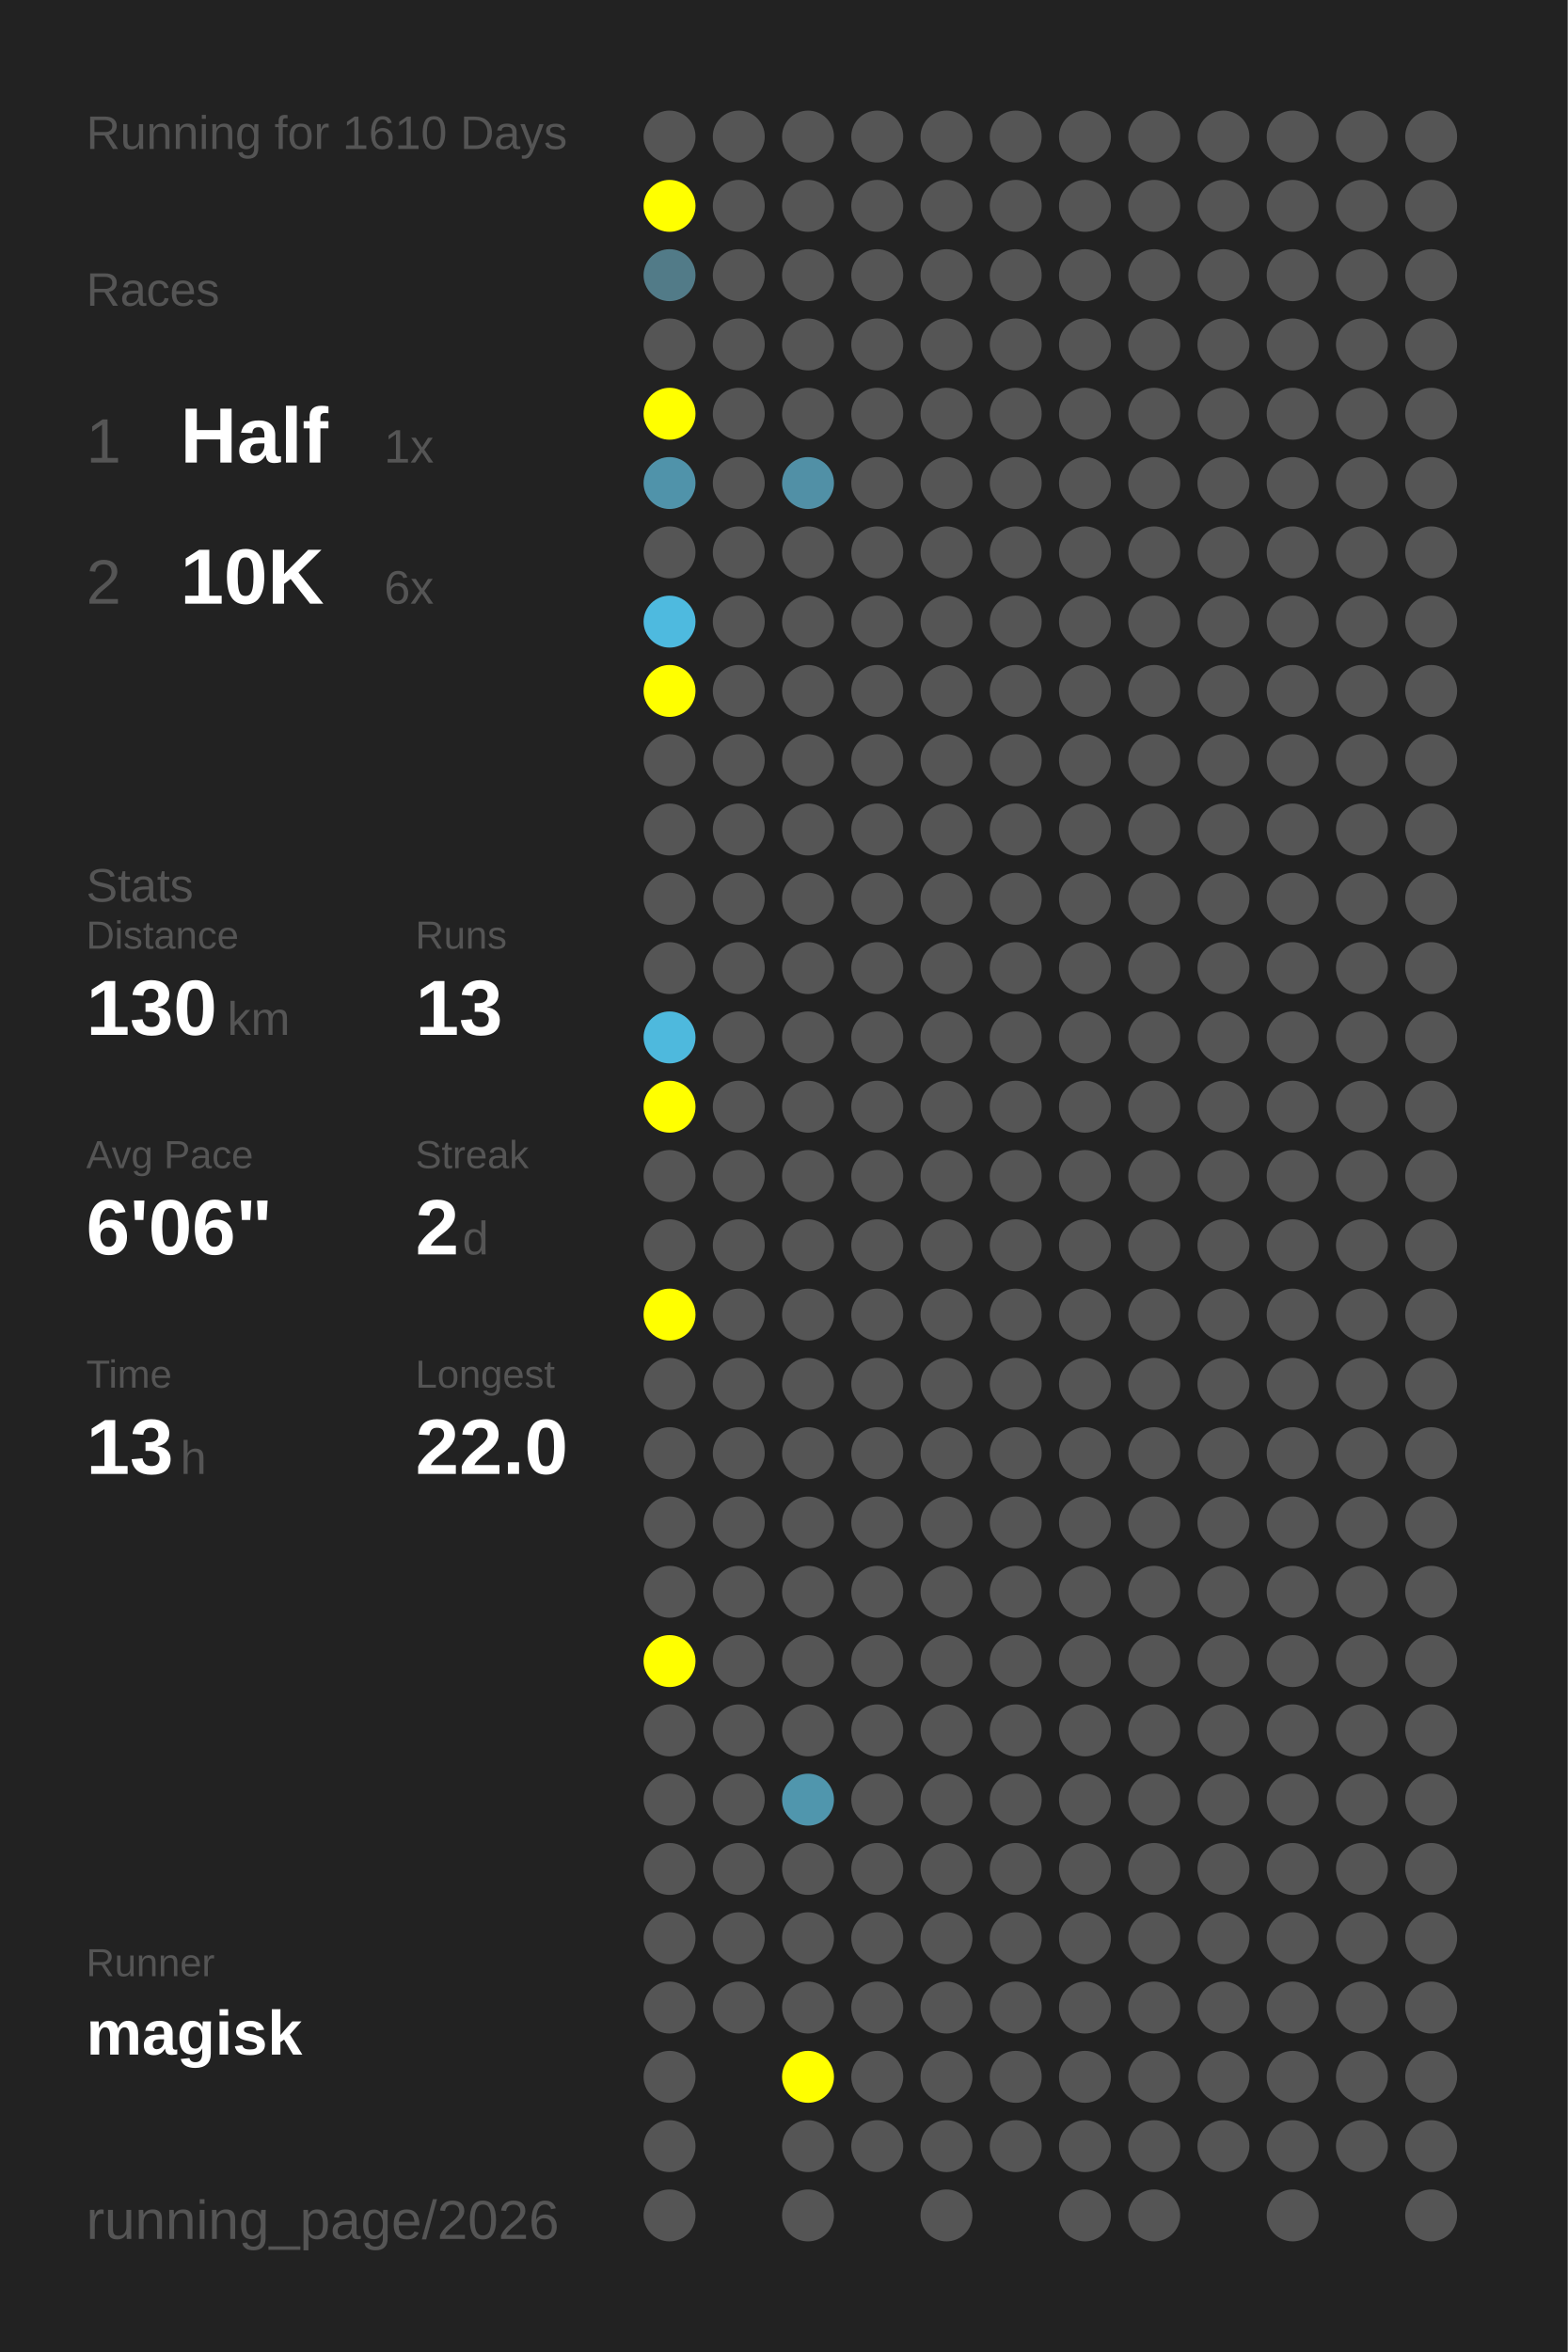
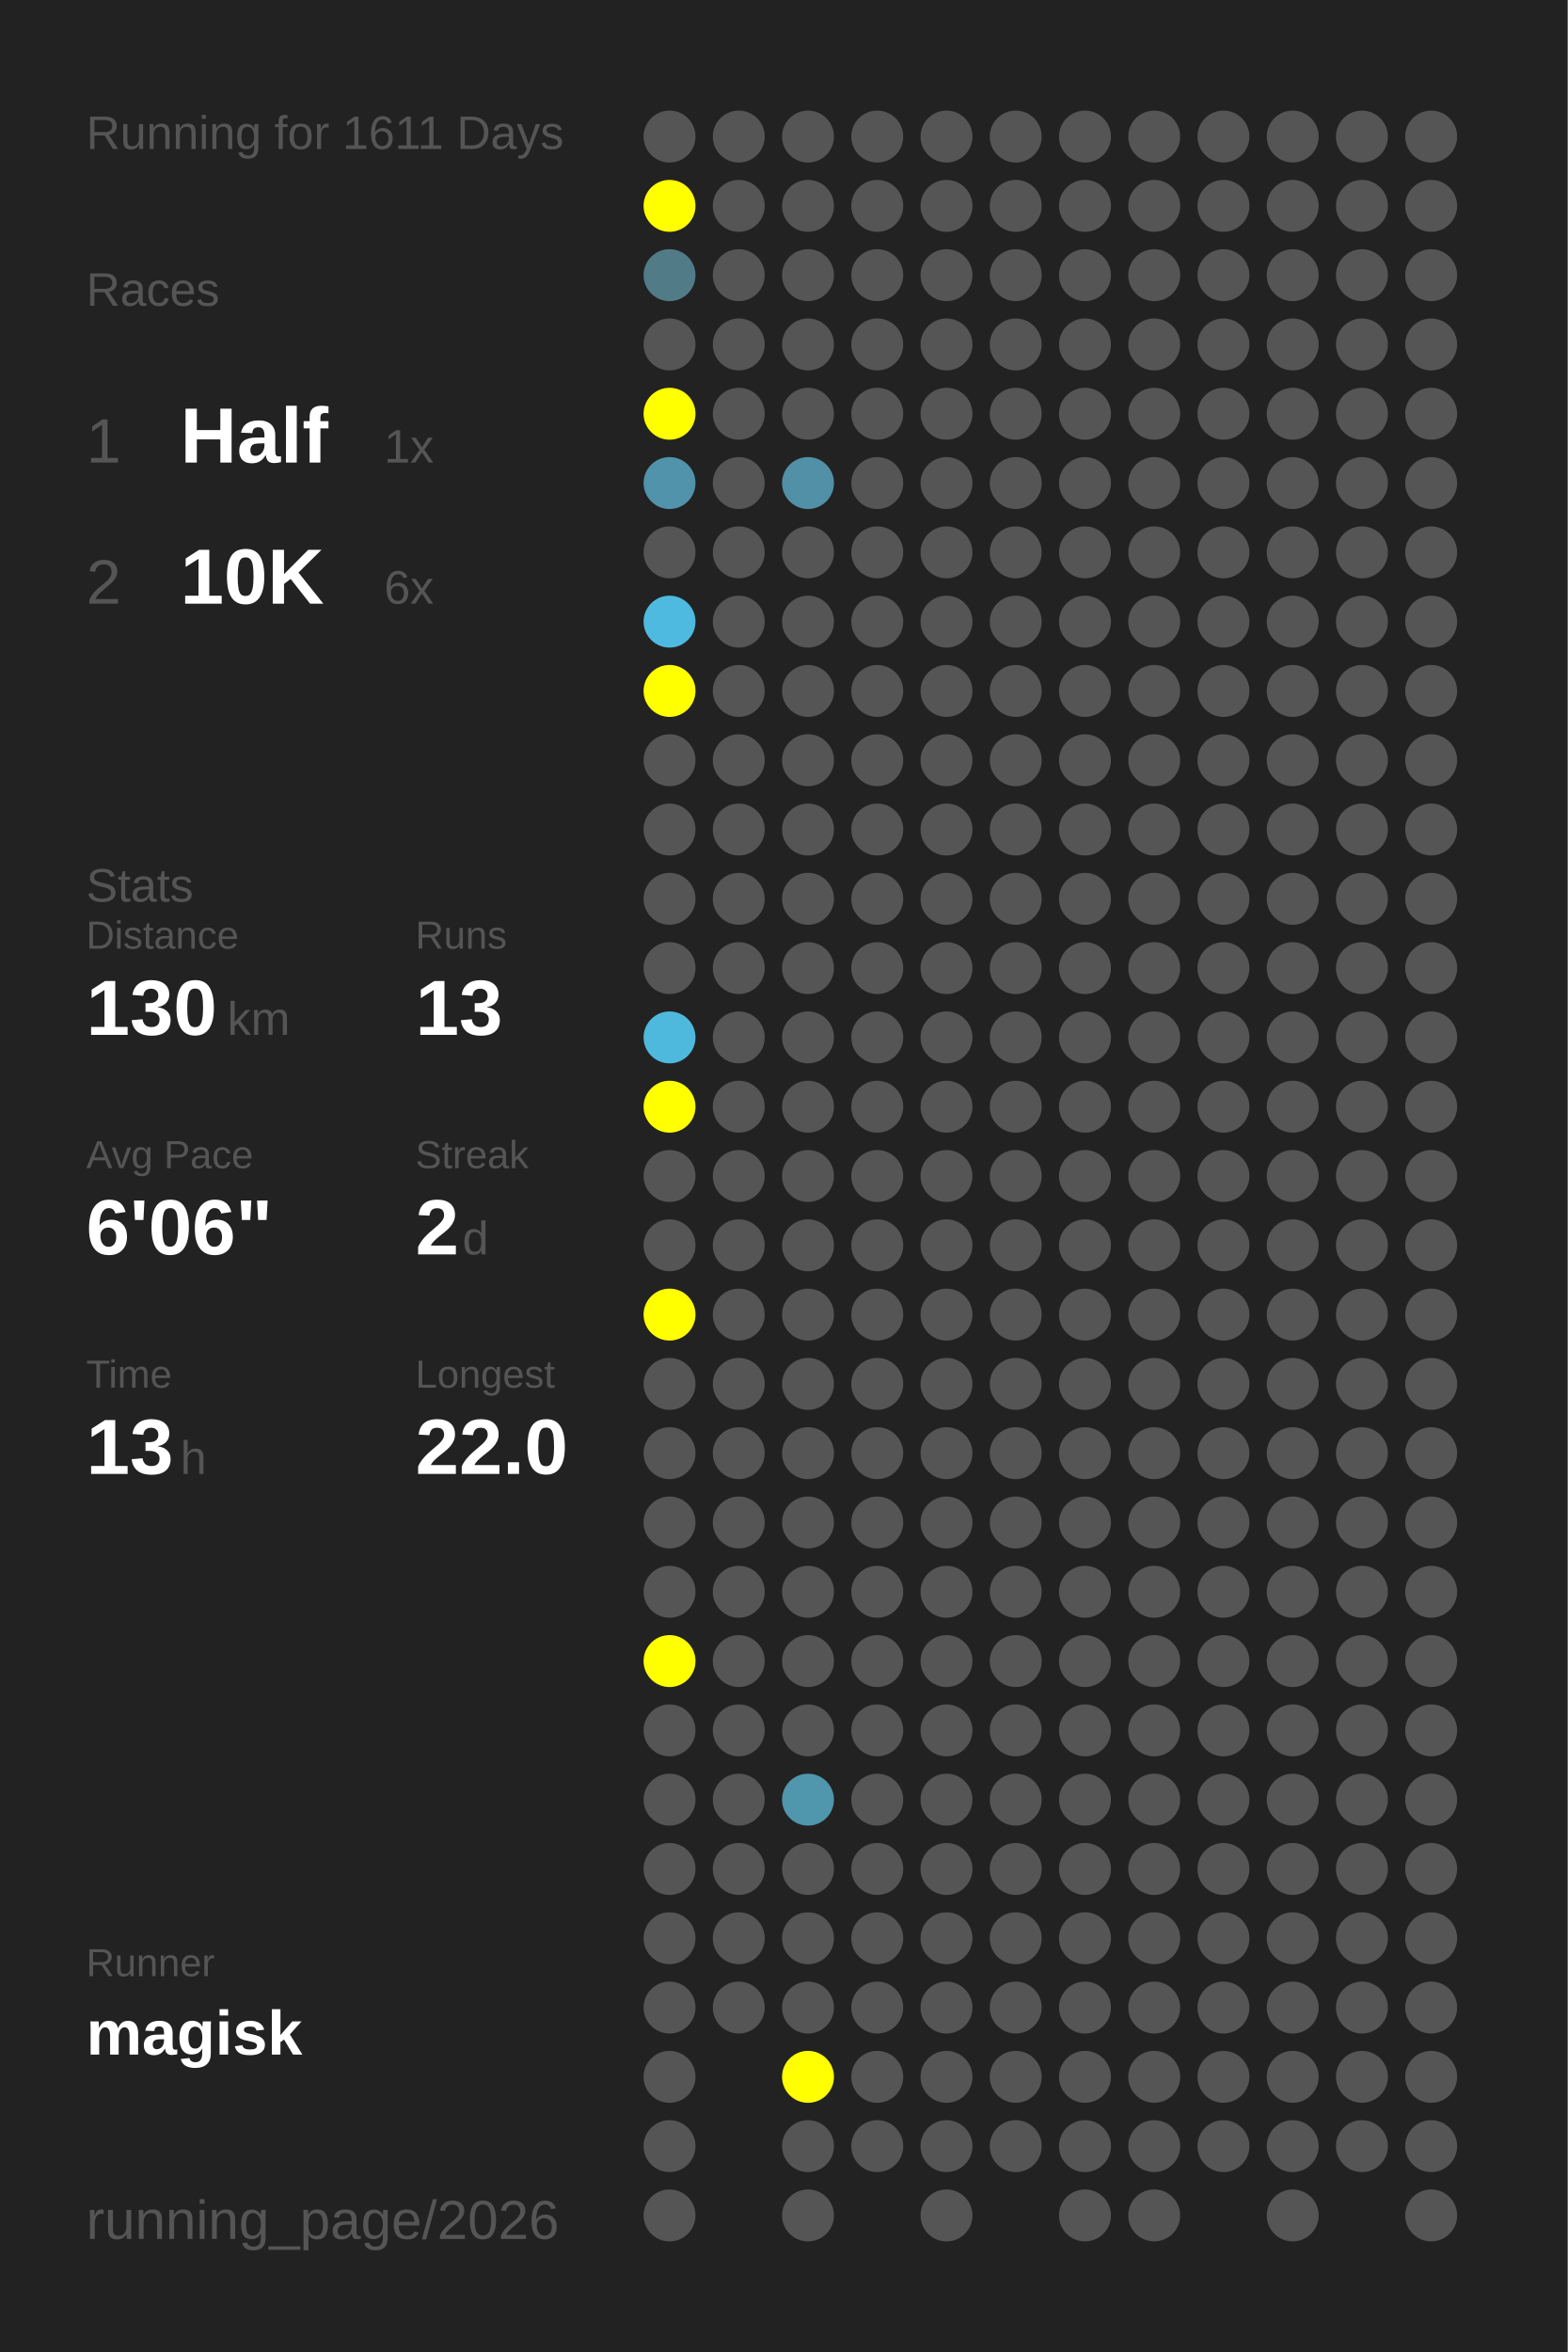
<svg xmlns="http://www.w3.org/2000/svg" baseProfile="full" height="300mm" version="1.1" viewBox="0,0,200,300" width="200mm">
  <defs />
  <rect fill="#222222" height="300" width="200" x="0" y="0" />
-   <text fill="#555555" style="font-size:6px; font-family:Arial;" x="11" y="19">Running for 1610 Days</text>
+   <text fill="#555555" style="font-size:6px; font-family:Arial;" x="11" y="19">Running for 1611 Days</text>
  <text fill="#555555" style="font-size:6px; font-family:Arial;" x="11" y="39">Races</text>
  <text fill="#555555" style="font-size:8px; font-family:Arial;" x="11" y="59">1</text>
  <text fill="#FFFFFF" style="font-size:10px; font-family:Arial; font-weight:bold;" x="23" y="59">Half</text>
  <text fill="#555555" style="font-size:6px; font-family:Arial;" x="49" y="59">1x</text>
  <text fill="#555555" style="font-size:8px; font-family:Arial;" x="11" y="77">2</text>
  <text fill="#FFFFFF" style="font-size:10px; font-family:Arial; font-weight:bold;" x="23" y="77">10K</text>
  <text fill="#555555" style="font-size:6px; font-family:Arial;" x="49" y="77">6x</text>
  <text fill="#555555" style="font-size:6px; font-family:Arial;" x="11" y="115">Stats</text>
  <text fill="#555555" style="font-size:5px; font-family:Arial;" x="11" y="121">Distance</text>
  <text fill="#FFFFFF" style="font-size:10px; font-family:Arial; font-weight:bold;" x="11" y="132">130</text>
  <text fill="#555555" style="font-size:6px; font-family:Arial;" x="29" y="132">km</text>
  <text fill="#555555" style="font-size:5px; font-family:Arial;" x="53" y="121">Runs</text>
  <text fill="#FFFFFF" style="font-size:10px; font-family:Arial; font-weight:bold;" x="53" y="132">13</text>
  <text fill="#555555" style="font-size:5px; font-family:Arial;" x="11" y="149">Avg Pace</text>
  <text fill="#FFFFFF" style="font-size:10px; font-family:Arial; font-weight:bold;" x="11" y="160">6'06"</text>
  <text fill="#555555" style="font-size:5px; font-family:Arial;" x="53" y="149">Streak</text>
  <text fill="#FFFFFF" style="font-size:10px; font-family:Arial; font-weight:bold;" x="53" y="160">2</text>
  <text fill="#555555" style="font-size:6px; font-family:Arial;" x="59" y="160">d</text>
  <text fill="#555555" style="font-size:5px; font-family:Arial;" x="11" y="177">Time</text>
  <text fill="#FFFFFF" style="font-size:10px; font-family:Arial; font-weight:bold;" x="11" y="188">13</text>
  <text fill="#555555" style="font-size:6px; font-family:Arial;" x="23" y="188">h</text>
  <text fill="#555555" style="font-size:5px; font-family:Arial;" x="53" y="177">Longest</text>
  <text fill="#FFFFFF" style="font-size:10px; font-family:Arial; font-weight:bold;" x="53" y="188">22.0</text>
  <text fill="#555555" style="font-size:5px; font-family:Arial;" x="11" y="252.065">Runner</text>
  <text fill="#FFFFFF" style="font-size:8px; font-family:Arial; font-weight:bold;" x="11" y="262.065">magisk</text>
  <text fill="#555555" style="font-size:7px; font-family:Arial;" x="11" y="285.581">running_page/2026</text>
  <circle cx="85.417" cy="17.419" fill="#555555" r="3.312" />
  <circle cx="85.417" cy="26.258" fill="#FFFF00" r="3.312" />
  <circle cx="85.417" cy="35.097" fill="#527b88" r="3.312" />
  <circle cx="85.417" cy="43.935" fill="#555555" r="3.312" />
  <circle cx="85.417" cy="52.774" fill="#FFFF00" r="3.312" />
  <circle cx="85.417" cy="61.613" fill="#5093aa" r="3.312" />
  <circle cx="85.417" cy="70.452" fill="#555555" r="3.312" />
  <circle cx="85.417" cy="79.29" fill="#4ebadf" r="3.312" />
  <circle cx="85.417" cy="88.129" fill="#FFFF00" r="3.312" />
  <circle cx="85.417" cy="96.968" fill="#555555" r="3.312" />
  <circle cx="85.417" cy="105.806" fill="#555555" r="3.312" />
  <circle cx="85.417" cy="114.645" fill="#555555" r="3.312" />
  <circle cx="85.417" cy="123.484" fill="#555555" r="3.312" />
  <circle cx="85.417" cy="132.323" fill="#4eb9dd" r="3.312" />
  <circle cx="85.417" cy="141.161" fill="#FFFF00" r="3.312" />
  <circle cx="85.417" cy="150" fill="#555555" r="3.312" />
  <circle cx="85.417" cy="158.839" fill="#555555" r="3.312" />
  <circle cx="85.417" cy="167.677" fill="#FFFF00" r="3.312" />
  <circle cx="85.417" cy="176.516" fill="#555555" r="3.312" />
  <circle cx="85.417" cy="185.355" fill="#555555" r="3.312" />
  <circle cx="85.417" cy="194.194" fill="#555555" r="3.312" />
  <circle cx="85.417" cy="203.032" fill="#555555" r="3.312" />
  <circle cx="85.417" cy="211.871" fill="#FFFF00" r="3.312" />
  <circle cx="85.417" cy="220.71" fill="#555555" r="3.312" />
  <circle cx="85.417" cy="229.548" fill="#555555" r="3.312" />
  <circle cx="85.417" cy="238.387" fill="#555555" r="3.312" />
  <circle cx="85.417" cy="247.226" fill="#555555" r="3.312" />
  <circle cx="85.417" cy="256.065" fill="#555555" r="3.312" />
  <circle cx="85.417" cy="264.903" fill="#555555" r="3.312" />
  <circle cx="85.417" cy="273.742" fill="#555555" r="3.312" />
  <circle cx="85.417" cy="282.581" fill="#555555" r="3.312" />
  <circle cx="94.25" cy="17.419" fill="#555555" r="3.312" />
  <circle cx="94.25" cy="26.258" fill="#555555" r="3.312" />
  <circle cx="94.25" cy="35.097" fill="#555555" r="3.312" />
  <circle cx="94.25" cy="43.935" fill="#555555" r="3.312" />
  <circle cx="94.25" cy="52.774" fill="#555555" r="3.312" />
  <circle cx="94.25" cy="61.613" fill="#555555" r="3.312" />
  <circle cx="94.25" cy="70.452" fill="#555555" r="3.312" />
  <circle cx="94.25" cy="79.29" fill="#555555" r="3.312" />
  <circle cx="94.25" cy="88.129" fill="#555555" r="3.312" />
  <circle cx="94.25" cy="96.968" fill="#555555" r="3.312" />
  <circle cx="94.25" cy="105.806" fill="#555555" r="3.312" />
  <circle cx="94.25" cy="114.645" fill="#555555" r="3.312" />
  <circle cx="94.25" cy="123.484" fill="#555555" r="3.312" />
  <circle cx="94.25" cy="132.323" fill="#555555" r="3.312" />
  <circle cx="94.25" cy="141.161" fill="#555555" r="3.312" />
  <circle cx="94.25" cy="150" fill="#555555" r="3.312" />
  <circle cx="94.25" cy="158.839" fill="#555555" r="3.312" />
  <circle cx="94.25" cy="167.677" fill="#555555" r="3.312" />
  <circle cx="94.25" cy="176.516" fill="#555555" r="3.312" />
  <circle cx="94.25" cy="185.355" fill="#555555" r="3.312" />
  <circle cx="94.25" cy="194.194" fill="#555555" r="3.312" />
  <circle cx="94.25" cy="203.032" fill="#555555" r="3.312" />
  <circle cx="94.25" cy="211.871" fill="#555555" r="3.312" />
  <circle cx="94.25" cy="220.71" fill="#555555" r="3.312" />
  <circle cx="94.25" cy="229.548" fill="#555555" r="3.312" />
  <circle cx="94.25" cy="238.387" fill="#555555" r="3.312" />
  <circle cx="94.25" cy="247.226" fill="#555555" r="3.312" />
  <circle cx="94.25" cy="256.065" fill="#555555" r="3.312" />
  <circle cx="103.083" cy="17.419" fill="#555555" r="3.312" />
  <circle cx="103.083" cy="26.258" fill="#555555" r="3.312" />
  <circle cx="103.083" cy="35.097" fill="#555555" r="3.312" />
  <circle cx="103.083" cy="43.935" fill="#555555" r="3.312" />
  <circle cx="103.083" cy="52.774" fill="#555555" r="3.312" />
  <circle cx="103.083" cy="61.613" fill="#5190a6" r="3.312" />
  <circle cx="103.083" cy="70.452" fill="#555555" r="3.312" />
  <circle cx="103.083" cy="79.29" fill="#555555" r="3.312" />
  <circle cx="103.083" cy="88.129" fill="#555555" r="3.312" />
  <circle cx="103.083" cy="96.968" fill="#555555" r="3.312" />
  <circle cx="103.083" cy="105.806" fill="#555555" r="3.312" />
  <circle cx="103.083" cy="114.645" fill="#555555" r="3.312" />
  <circle cx="103.083" cy="123.484" fill="#555555" r="3.312" />
  <circle cx="103.083" cy="132.323" fill="#555555" r="3.312" />
  <circle cx="103.083" cy="141.161" fill="#555555" r="3.312" />
  <circle cx="103.083" cy="150" fill="#555555" r="3.312" />
  <circle cx="103.083" cy="158.839" fill="#555555" r="3.312" />
  <circle cx="103.083" cy="167.677" fill="#555555" r="3.312" />
  <circle cx="103.083" cy="176.516" fill="#555555" r="3.312" />
  <circle cx="103.083" cy="185.355" fill="#555555" r="3.312" />
  <circle cx="103.083" cy="194.194" fill="#555555" r="3.312" />
  <circle cx="103.083" cy="203.032" fill="#555555" r="3.312" />
  <circle cx="103.083" cy="211.871" fill="#555555" r="3.312" />
  <circle cx="103.083" cy="220.71" fill="#555555" r="3.312" />
  <circle cx="103.083" cy="229.548" fill="#5096ad" r="3.312" />
  <circle cx="103.083" cy="238.387" fill="#555555" r="3.312" />
  <circle cx="103.083" cy="247.226" fill="#555555" r="3.312" />
  <circle cx="103.083" cy="256.065" fill="#555555" r="3.312" />
  <circle cx="103.083" cy="264.903" fill="#FFFF00" r="3.312" />
  <circle cx="103.083" cy="273.742" fill="#555555" r="3.312" />
  <circle cx="103.083" cy="282.581" fill="#555555" r="3.312" />
  <circle cx="111.917" cy="17.419" fill="#555555" r="3.312" />
  <circle cx="111.917" cy="26.258" fill="#555555" r="3.312" />
  <circle cx="111.917" cy="35.097" fill="#555555" r="3.312" />
  <circle cx="111.917" cy="43.935" fill="#555555" r="3.312" />
  <circle cx="111.917" cy="52.774" fill="#555555" r="3.312" />
  <circle cx="111.917" cy="61.613" fill="#555555" r="3.312" />
  <circle cx="111.917" cy="70.452" fill="#555555" r="3.312" />
  <circle cx="111.917" cy="79.29" fill="#555555" r="3.312" />
  <circle cx="111.917" cy="88.129" fill="#555555" r="3.312" />
  <circle cx="111.917" cy="96.968" fill="#555555" r="3.312" />
  <circle cx="111.917" cy="105.806" fill="#555555" r="3.312" />
  <circle cx="111.917" cy="114.645" fill="#555555" r="3.312" />
  <circle cx="111.917" cy="123.484" fill="#555555" r="3.312" />
  <circle cx="111.917" cy="132.323" fill="#555555" r="3.312" />
  <circle cx="111.917" cy="141.161" fill="#555555" r="3.312" />
  <circle cx="111.917" cy="150" fill="#555555" r="3.312" />
  <circle cx="111.917" cy="158.839" fill="#555555" r="3.312" />
  <circle cx="111.917" cy="167.677" fill="#555555" r="3.312" />
  <circle cx="111.917" cy="176.516" fill="#555555" r="3.312" />
  <circle cx="111.917" cy="185.355" fill="#555555" r="3.312" />
  <circle cx="111.917" cy="194.194" fill="#555555" r="3.312" />
  <circle cx="111.917" cy="203.032" fill="#555555" r="3.312" />
  <circle cx="111.917" cy="211.871" fill="#555555" r="3.312" />
  <circle cx="111.917" cy="220.71" fill="#555555" r="3.312" />
  <circle cx="111.917" cy="229.548" fill="#555555" r="3.312" />
  <circle cx="111.917" cy="238.387" fill="#555555" r="3.312" />
  <circle cx="111.917" cy="247.226" fill="#555555" r="3.312" />
  <circle cx="111.917" cy="256.065" fill="#555555" r="3.312" />
  <circle cx="111.917" cy="264.903" fill="#555555" r="3.312" />
  <circle cx="111.917" cy="273.742" fill="#555555" r="3.312" />
  <circle cx="120.75" cy="17.419" fill="#555555" r="3.312" />
  <circle cx="120.75" cy="26.258" fill="#555555" r="3.312" />
  <circle cx="120.75" cy="35.097" fill="#555555" r="3.312" />
  <circle cx="120.75" cy="43.935" fill="#555555" r="3.312" />
  <circle cx="120.75" cy="52.774" fill="#555555" r="3.312" />
  <circle cx="120.75" cy="61.613" fill="#555555" r="3.312" />
  <circle cx="120.75" cy="70.452" fill="#555555" r="3.312" />
  <circle cx="120.75" cy="79.29" fill="#555555" r="3.312" />
  <circle cx="120.75" cy="88.129" fill="#555555" r="3.312" />
  <circle cx="120.75" cy="96.968" fill="#555555" r="3.312" />
  <circle cx="120.75" cy="105.806" fill="#555555" r="3.312" />
  <circle cx="120.75" cy="114.645" fill="#555555" r="3.312" />
  <circle cx="120.75" cy="123.484" fill="#555555" r="3.312" />
  <circle cx="120.75" cy="132.323" fill="#555555" r="3.312" />
  <circle cx="120.75" cy="141.161" fill="#555555" r="3.312" />
  <circle cx="120.75" cy="150" fill="#555555" r="3.312" />
  <circle cx="120.75" cy="158.839" fill="#555555" r="3.312" />
  <circle cx="120.75" cy="167.677" fill="#555555" r="3.312" />
  <circle cx="120.75" cy="176.516" fill="#555555" r="3.312" />
  <circle cx="120.75" cy="185.355" fill="#555555" r="3.312" />
  <circle cx="120.75" cy="194.194" fill="#555555" r="3.312" />
  <circle cx="120.75" cy="203.032" fill="#555555" r="3.312" />
  <circle cx="120.75" cy="211.871" fill="#555555" r="3.312" />
  <circle cx="120.75" cy="220.71" fill="#555555" r="3.312" />
  <circle cx="120.75" cy="229.548" fill="#555555" r="3.312" />
  <circle cx="120.75" cy="238.387" fill="#555555" r="3.312" />
  <circle cx="120.75" cy="247.226" fill="#555555" r="3.312" />
  <circle cx="120.75" cy="256.065" fill="#555555" r="3.312" />
  <circle cx="120.75" cy="264.903" fill="#555555" r="3.312" />
  <circle cx="120.75" cy="273.742" fill="#555555" r="3.312" />
  <circle cx="120.75" cy="282.581" fill="#555555" r="3.312" />
  <circle cx="129.583" cy="17.419" fill="#555555" r="3.312" />
  <circle cx="129.583" cy="26.258" fill="#555555" r="3.312" />
  <circle cx="129.583" cy="35.097" fill="#555555" r="3.312" />
  <circle cx="129.583" cy="43.935" fill="#555555" r="3.312" />
  <circle cx="129.583" cy="52.774" fill="#555555" r="3.312" />
  <circle cx="129.583" cy="61.613" fill="#555555" r="3.312" />
  <circle cx="129.583" cy="70.452" fill="#555555" r="3.312" />
  <circle cx="129.583" cy="79.29" fill="#555555" r="3.312" />
  <circle cx="129.583" cy="88.129" fill="#555555" r="3.312" />
  <circle cx="129.583" cy="96.968" fill="#555555" r="3.312" />
  <circle cx="129.583" cy="105.806" fill="#555555" r="3.312" />
  <circle cx="129.583" cy="114.645" fill="#555555" r="3.312" />
  <circle cx="129.583" cy="123.484" fill="#555555" r="3.312" />
  <circle cx="129.583" cy="132.323" fill="#555555" r="3.312" />
  <circle cx="129.583" cy="141.161" fill="#555555" r="3.312" />
  <circle cx="129.583" cy="150" fill="#555555" r="3.312" />
  <circle cx="129.583" cy="158.839" fill="#555555" r="3.312" />
  <circle cx="129.583" cy="167.677" fill="#555555" r="3.312" />
  <circle cx="129.583" cy="176.516" fill="#555555" r="3.312" />
  <circle cx="129.583" cy="185.355" fill="#555555" r="3.312" />
  <circle cx="129.583" cy="194.194" fill="#555555" r="3.312" />
  <circle cx="129.583" cy="203.032" fill="#555555" r="3.312" />
  <circle cx="129.583" cy="211.871" fill="#555555" r="3.312" />
  <circle cx="129.583" cy="220.71" fill="#555555" r="3.312" />
  <circle cx="129.583" cy="229.548" fill="#555555" r="3.312" />
  <circle cx="129.583" cy="238.387" fill="#555555" r="3.312" />
  <circle cx="129.583" cy="247.226" fill="#555555" r="3.312" />
  <circle cx="129.583" cy="256.065" fill="#555555" r="3.312" />
  <circle cx="129.583" cy="264.903" fill="#555555" r="3.312" />
  <circle cx="129.583" cy="273.742" fill="#555555" r="3.312" />
  <circle cx="138.417" cy="17.419" fill="#555555" r="3.312" />
  <circle cx="138.417" cy="26.258" fill="#555555" r="3.312" />
  <circle cx="138.417" cy="35.097" fill="#555555" r="3.312" />
  <circle cx="138.417" cy="43.935" fill="#555555" r="3.312" />
  <circle cx="138.417" cy="52.774" fill="#555555" r="3.312" />
  <circle cx="138.417" cy="61.613" fill="#555555" r="3.312" />
  <circle cx="138.417" cy="70.452" fill="#555555" r="3.312" />
  <circle cx="138.417" cy="79.29" fill="#555555" r="3.312" />
  <circle cx="138.417" cy="88.129" fill="#555555" r="3.312" />
  <circle cx="138.417" cy="96.968" fill="#555555" r="3.312" />
  <circle cx="138.417" cy="105.806" fill="#555555" r="3.312" />
  <circle cx="138.417" cy="114.645" fill="#555555" r="3.312" />
  <circle cx="138.417" cy="123.484" fill="#555555" r="3.312" />
  <circle cx="138.417" cy="132.323" fill="#555555" r="3.312" />
  <circle cx="138.417" cy="141.161" fill="#555555" r="3.312" />
  <circle cx="138.417" cy="150" fill="#555555" r="3.312" />
  <circle cx="138.417" cy="158.839" fill="#555555" r="3.312" />
  <circle cx="138.417" cy="167.677" fill="#555555" r="3.312" />
  <circle cx="138.417" cy="176.516" fill="#555555" r="3.312" />
  <circle cx="138.417" cy="185.355" fill="#555555" r="3.312" />
  <circle cx="138.417" cy="194.194" fill="#555555" r="3.312" />
  <circle cx="138.417" cy="203.032" fill="#555555" r="3.312" />
  <circle cx="138.417" cy="211.871" fill="#555555" r="3.312" />
  <circle cx="138.417" cy="220.71" fill="#555555" r="3.312" />
  <circle cx="138.417" cy="229.548" fill="#555555" r="3.312" />
  <circle cx="138.417" cy="238.387" fill="#555555" r="3.312" />
  <circle cx="138.417" cy="247.226" fill="#555555" r="3.312" />
  <circle cx="138.417" cy="256.065" fill="#555555" r="3.312" />
  <circle cx="138.417" cy="264.903" fill="#555555" r="3.312" />
  <circle cx="138.417" cy="273.742" fill="#555555" r="3.312" />
  <circle cx="138.417" cy="282.581" fill="#555555" r="3.312" />
  <circle cx="147.25" cy="17.419" fill="#555555" r="3.312" />
  <circle cx="147.25" cy="26.258" fill="#555555" r="3.312" />
  <circle cx="147.25" cy="35.097" fill="#555555" r="3.312" />
  <circle cx="147.25" cy="43.935" fill="#555555" r="3.312" />
  <circle cx="147.25" cy="52.774" fill="#555555" r="3.312" />
  <circle cx="147.25" cy="61.613" fill="#555555" r="3.312" />
  <circle cx="147.25" cy="70.452" fill="#555555" r="3.312" />
  <circle cx="147.25" cy="79.29" fill="#555555" r="3.312" />
  <circle cx="147.25" cy="88.129" fill="#555555" r="3.312" />
  <circle cx="147.25" cy="96.968" fill="#555555" r="3.312" />
  <circle cx="147.25" cy="105.806" fill="#555555" r="3.312" />
  <circle cx="147.25" cy="114.645" fill="#555555" r="3.312" />
  <circle cx="147.25" cy="123.484" fill="#555555" r="3.312" />
  <circle cx="147.25" cy="132.323" fill="#555555" r="3.312" />
  <circle cx="147.25" cy="141.161" fill="#555555" r="3.312" />
  <circle cx="147.25" cy="150" fill="#555555" r="3.312" />
  <circle cx="147.25" cy="158.839" fill="#555555" r="3.312" />
  <circle cx="147.25" cy="167.677" fill="#555555" r="3.312" />
  <circle cx="147.25" cy="176.516" fill="#555555" r="3.312" />
  <circle cx="147.25" cy="185.355" fill="#555555" r="3.312" />
  <circle cx="147.25" cy="194.194" fill="#555555" r="3.312" />
  <circle cx="147.25" cy="203.032" fill="#555555" r="3.312" />
  <circle cx="147.25" cy="211.871" fill="#555555" r="3.312" />
  <circle cx="147.25" cy="220.71" fill="#555555" r="3.312" />
  <circle cx="147.25" cy="229.548" fill="#555555" r="3.312" />
  <circle cx="147.25" cy="238.387" fill="#555555" r="3.312" />
  <circle cx="147.25" cy="247.226" fill="#555555" r="3.312" />
  <circle cx="147.25" cy="256.065" fill="#555555" r="3.312" />
  <circle cx="147.25" cy="264.903" fill="#555555" r="3.312" />
  <circle cx="147.25" cy="273.742" fill="#555555" r="3.312" />
  <circle cx="147.25" cy="282.581" fill="#555555" r="3.312" />
  <circle cx="156.083" cy="17.419" fill="#555555" r="3.312" />
  <circle cx="156.083" cy="26.258" fill="#555555" r="3.312" />
  <circle cx="156.083" cy="35.097" fill="#555555" r="3.312" />
  <circle cx="156.083" cy="43.935" fill="#555555" r="3.312" />
  <circle cx="156.083" cy="52.774" fill="#555555" r="3.312" />
  <circle cx="156.083" cy="61.613" fill="#555555" r="3.312" />
  <circle cx="156.083" cy="70.452" fill="#555555" r="3.312" />
  <circle cx="156.083" cy="79.29" fill="#555555" r="3.312" />
  <circle cx="156.083" cy="88.129" fill="#555555" r="3.312" />
  <circle cx="156.083" cy="96.968" fill="#555555" r="3.312" />
  <circle cx="156.083" cy="105.806" fill="#555555" r="3.312" />
  <circle cx="156.083" cy="114.645" fill="#555555" r="3.312" />
  <circle cx="156.083" cy="123.484" fill="#555555" r="3.312" />
  <circle cx="156.083" cy="132.323" fill="#555555" r="3.312" />
  <circle cx="156.083" cy="141.161" fill="#555555" r="3.312" />
  <circle cx="156.083" cy="150" fill="#555555" r="3.312" />
  <circle cx="156.083" cy="158.839" fill="#555555" r="3.312" />
  <circle cx="156.083" cy="167.677" fill="#555555" r="3.312" />
  <circle cx="156.083" cy="176.516" fill="#555555" r="3.312" />
  <circle cx="156.083" cy="185.355" fill="#555555" r="3.312" />
  <circle cx="156.083" cy="194.194" fill="#555555" r="3.312" />
  <circle cx="156.083" cy="203.032" fill="#555555" r="3.312" />
  <circle cx="156.083" cy="211.871" fill="#555555" r="3.312" />
  <circle cx="156.083" cy="220.71" fill="#555555" r="3.312" />
  <circle cx="156.083" cy="229.548" fill="#555555" r="3.312" />
  <circle cx="156.083" cy="238.387" fill="#555555" r="3.312" />
  <circle cx="156.083" cy="247.226" fill="#555555" r="3.312" />
  <circle cx="156.083" cy="256.065" fill="#555555" r="3.312" />
  <circle cx="156.083" cy="264.903" fill="#555555" r="3.312" />
  <circle cx="156.083" cy="273.742" fill="#555555" r="3.312" />
  <circle cx="164.917" cy="17.419" fill="#555555" r="3.312" />
  <circle cx="164.917" cy="26.258" fill="#555555" r="3.312" />
  <circle cx="164.917" cy="35.097" fill="#555555" r="3.312" />
  <circle cx="164.917" cy="43.935" fill="#555555" r="3.312" />
  <circle cx="164.917" cy="52.774" fill="#555555" r="3.312" />
  <circle cx="164.917" cy="61.613" fill="#555555" r="3.312" />
  <circle cx="164.917" cy="70.452" fill="#555555" r="3.312" />
  <circle cx="164.917" cy="79.29" fill="#555555" r="3.312" />
  <circle cx="164.917" cy="88.129" fill="#555555" r="3.312" />
  <circle cx="164.917" cy="96.968" fill="#555555" r="3.312" />
  <circle cx="164.917" cy="105.806" fill="#555555" r="3.312" />
  <circle cx="164.917" cy="114.645" fill="#555555" r="3.312" />
  <circle cx="164.917" cy="123.484" fill="#555555" r="3.312" />
  <circle cx="164.917" cy="132.323" fill="#555555" r="3.312" />
  <circle cx="164.917" cy="141.161" fill="#555555" r="3.312" />
  <circle cx="164.917" cy="150" fill="#555555" r="3.312" />
  <circle cx="164.917" cy="158.839" fill="#555555" r="3.312" />
  <circle cx="164.917" cy="167.677" fill="#555555" r="3.312" />
  <circle cx="164.917" cy="176.516" fill="#555555" r="3.312" />
  <circle cx="164.917" cy="185.355" fill="#555555" r="3.312" />
  <circle cx="164.917" cy="194.194" fill="#555555" r="3.312" />
  <circle cx="164.917" cy="203.032" fill="#555555" r="3.312" />
  <circle cx="164.917" cy="211.871" fill="#555555" r="3.312" />
  <circle cx="164.917" cy="220.71" fill="#555555" r="3.312" />
  <circle cx="164.917" cy="229.548" fill="#555555" r="3.312" />
  <circle cx="164.917" cy="238.387" fill="#555555" r="3.312" />
  <circle cx="164.917" cy="247.226" fill="#555555" r="3.312" />
  <circle cx="164.917" cy="256.065" fill="#555555" r="3.312" />
  <circle cx="164.917" cy="264.903" fill="#555555" r="3.312" />
  <circle cx="164.917" cy="273.742" fill="#555555" r="3.312" />
  <circle cx="164.917" cy="282.581" fill="#555555" r="3.312" />
  <circle cx="173.75" cy="17.419" fill="#555555" r="3.312" />
  <circle cx="173.75" cy="26.258" fill="#555555" r="3.312" />
  <circle cx="173.75" cy="35.097" fill="#555555" r="3.312" />
  <circle cx="173.75" cy="43.935" fill="#555555" r="3.312" />
  <circle cx="173.75" cy="52.774" fill="#555555" r="3.312" />
  <circle cx="173.75" cy="61.613" fill="#555555" r="3.312" />
  <circle cx="173.75" cy="70.452" fill="#555555" r="3.312" />
  <circle cx="173.75" cy="79.29" fill="#555555" r="3.312" />
  <circle cx="173.75" cy="88.129" fill="#555555" r="3.312" />
  <circle cx="173.75" cy="96.968" fill="#555555" r="3.312" />
  <circle cx="173.75" cy="105.806" fill="#555555" r="3.312" />
  <circle cx="173.75" cy="114.645" fill="#555555" r="3.312" />
  <circle cx="173.75" cy="123.484" fill="#555555" r="3.312" />
  <circle cx="173.75" cy="132.323" fill="#555555" r="3.312" />
  <circle cx="173.75" cy="141.161" fill="#555555" r="3.312" />
  <circle cx="173.75" cy="150" fill="#555555" r="3.312" />
  <circle cx="173.75" cy="158.839" fill="#555555" r="3.312" />
  <circle cx="173.75" cy="167.677" fill="#555555" r="3.312" />
  <circle cx="173.75" cy="176.516" fill="#555555" r="3.312" />
  <circle cx="173.75" cy="185.355" fill="#555555" r="3.312" />
  <circle cx="173.75" cy="194.194" fill="#555555" r="3.312" />
  <circle cx="173.75" cy="203.032" fill="#555555" r="3.312" />
  <circle cx="173.75" cy="211.871" fill="#555555" r="3.312" />
  <circle cx="173.75" cy="220.71" fill="#555555" r="3.312" />
  <circle cx="173.75" cy="229.548" fill="#555555" r="3.312" />
  <circle cx="173.75" cy="238.387" fill="#555555" r="3.312" />
  <circle cx="173.75" cy="247.226" fill="#555555" r="3.312" />
  <circle cx="173.75" cy="256.065" fill="#555555" r="3.312" />
  <circle cx="173.75" cy="264.903" fill="#555555" r="3.312" />
  <circle cx="173.75" cy="273.742" fill="#555555" r="3.312" />
  <circle cx="182.583" cy="17.419" fill="#555555" r="3.312" />
  <circle cx="182.583" cy="26.258" fill="#555555" r="3.312" />
  <circle cx="182.583" cy="35.097" fill="#555555" r="3.312" />
  <circle cx="182.583" cy="43.935" fill="#555555" r="3.312" />
  <circle cx="182.583" cy="52.774" fill="#555555" r="3.312" />
  <circle cx="182.583" cy="61.613" fill="#555555" r="3.312" />
  <circle cx="182.583" cy="70.452" fill="#555555" r="3.312" />
  <circle cx="182.583" cy="79.29" fill="#555555" r="3.312" />
  <circle cx="182.583" cy="88.129" fill="#555555" r="3.312" />
  <circle cx="182.583" cy="96.968" fill="#555555" r="3.312" />
  <circle cx="182.583" cy="105.806" fill="#555555" r="3.312" />
  <circle cx="182.583" cy="114.645" fill="#555555" r="3.312" />
  <circle cx="182.583" cy="123.484" fill="#555555" r="3.312" />
  <circle cx="182.583" cy="132.323" fill="#555555" r="3.312" />
  <circle cx="182.583" cy="141.161" fill="#555555" r="3.312" />
  <circle cx="182.583" cy="150" fill="#555555" r="3.312" />
  <circle cx="182.583" cy="158.839" fill="#555555" r="3.312" />
  <circle cx="182.583" cy="167.677" fill="#555555" r="3.312" />
  <circle cx="182.583" cy="176.516" fill="#555555" r="3.312" />
  <circle cx="182.583" cy="185.355" fill="#555555" r="3.312" />
  <circle cx="182.583" cy="194.194" fill="#555555" r="3.312" />
  <circle cx="182.583" cy="203.032" fill="#555555" r="3.312" />
  <circle cx="182.583" cy="211.871" fill="#555555" r="3.312" />
  <circle cx="182.583" cy="220.71" fill="#555555" r="3.312" />
  <circle cx="182.583" cy="229.548" fill="#555555" r="3.312" />
  <circle cx="182.583" cy="238.387" fill="#555555" r="3.312" />
  <circle cx="182.583" cy="247.226" fill="#555555" r="3.312" />
  <circle cx="182.583" cy="256.065" fill="#555555" r="3.312" />
  <circle cx="182.583" cy="264.903" fill="#555555" r="3.312" />
  <circle cx="182.583" cy="273.742" fill="#555555" r="3.312" />
  <circle cx="182.583" cy="282.581" fill="#555555" r="3.312" />
</svg>
